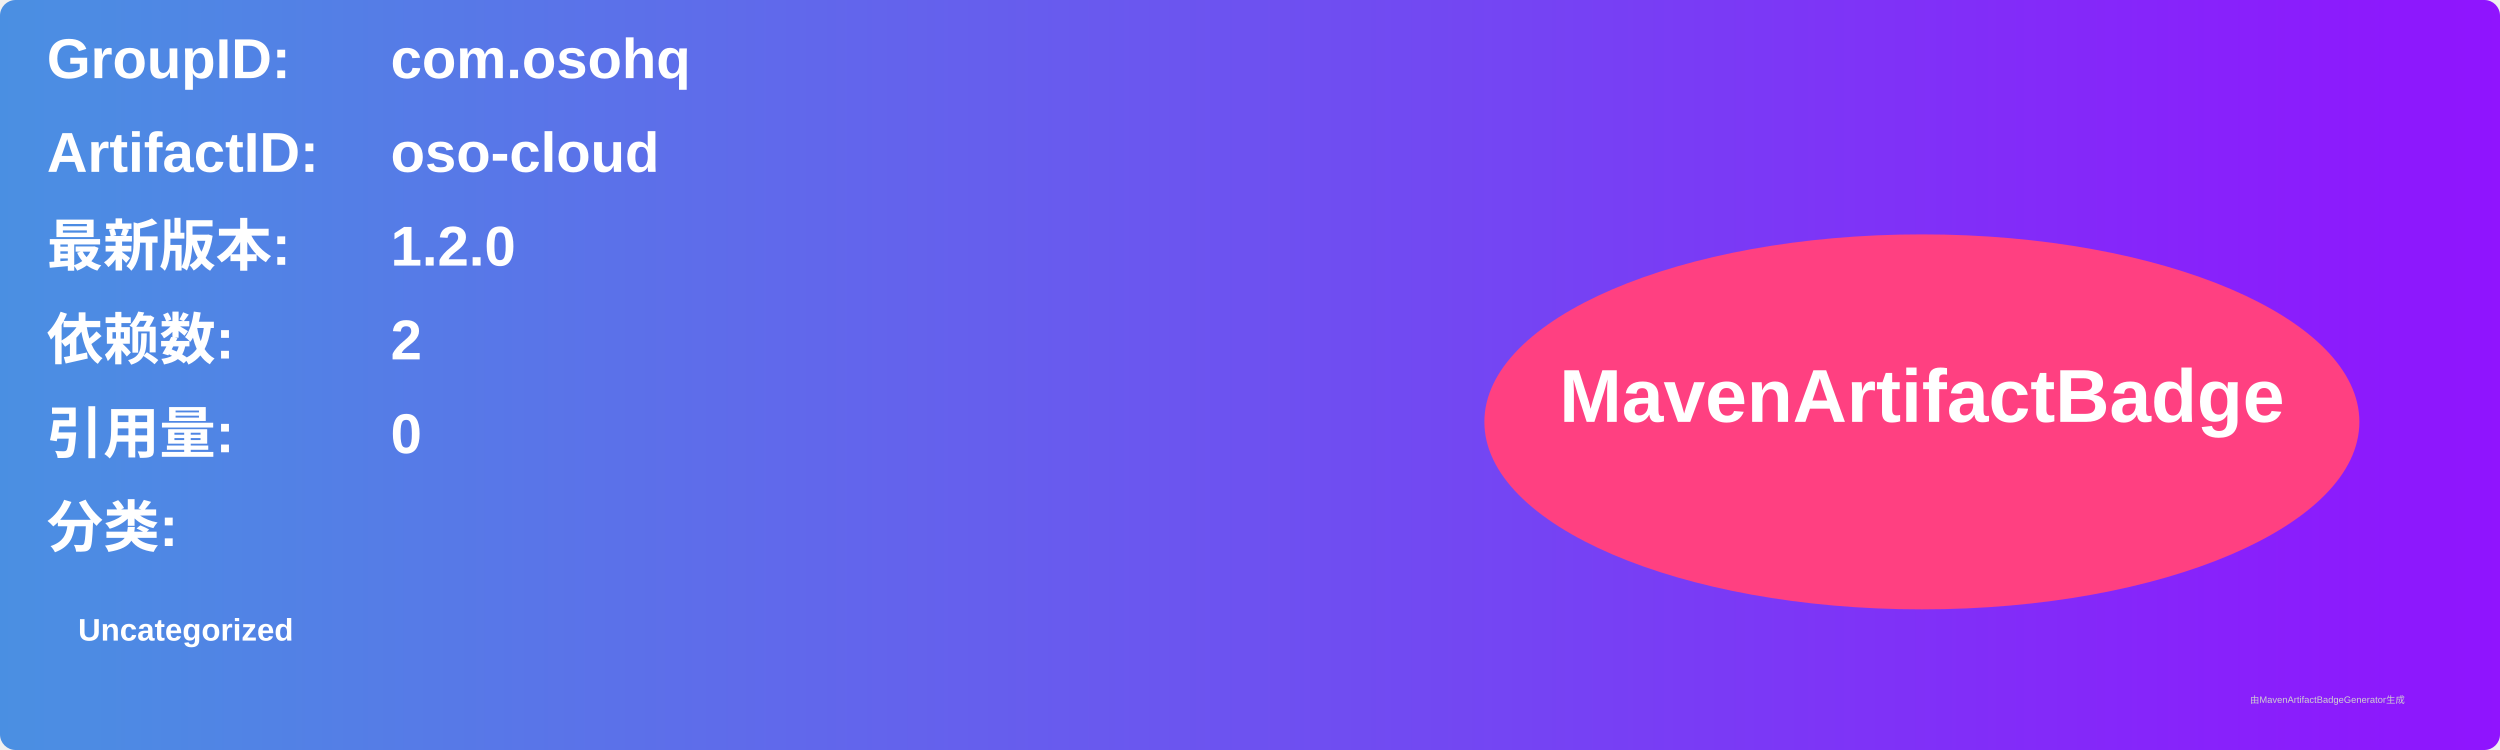
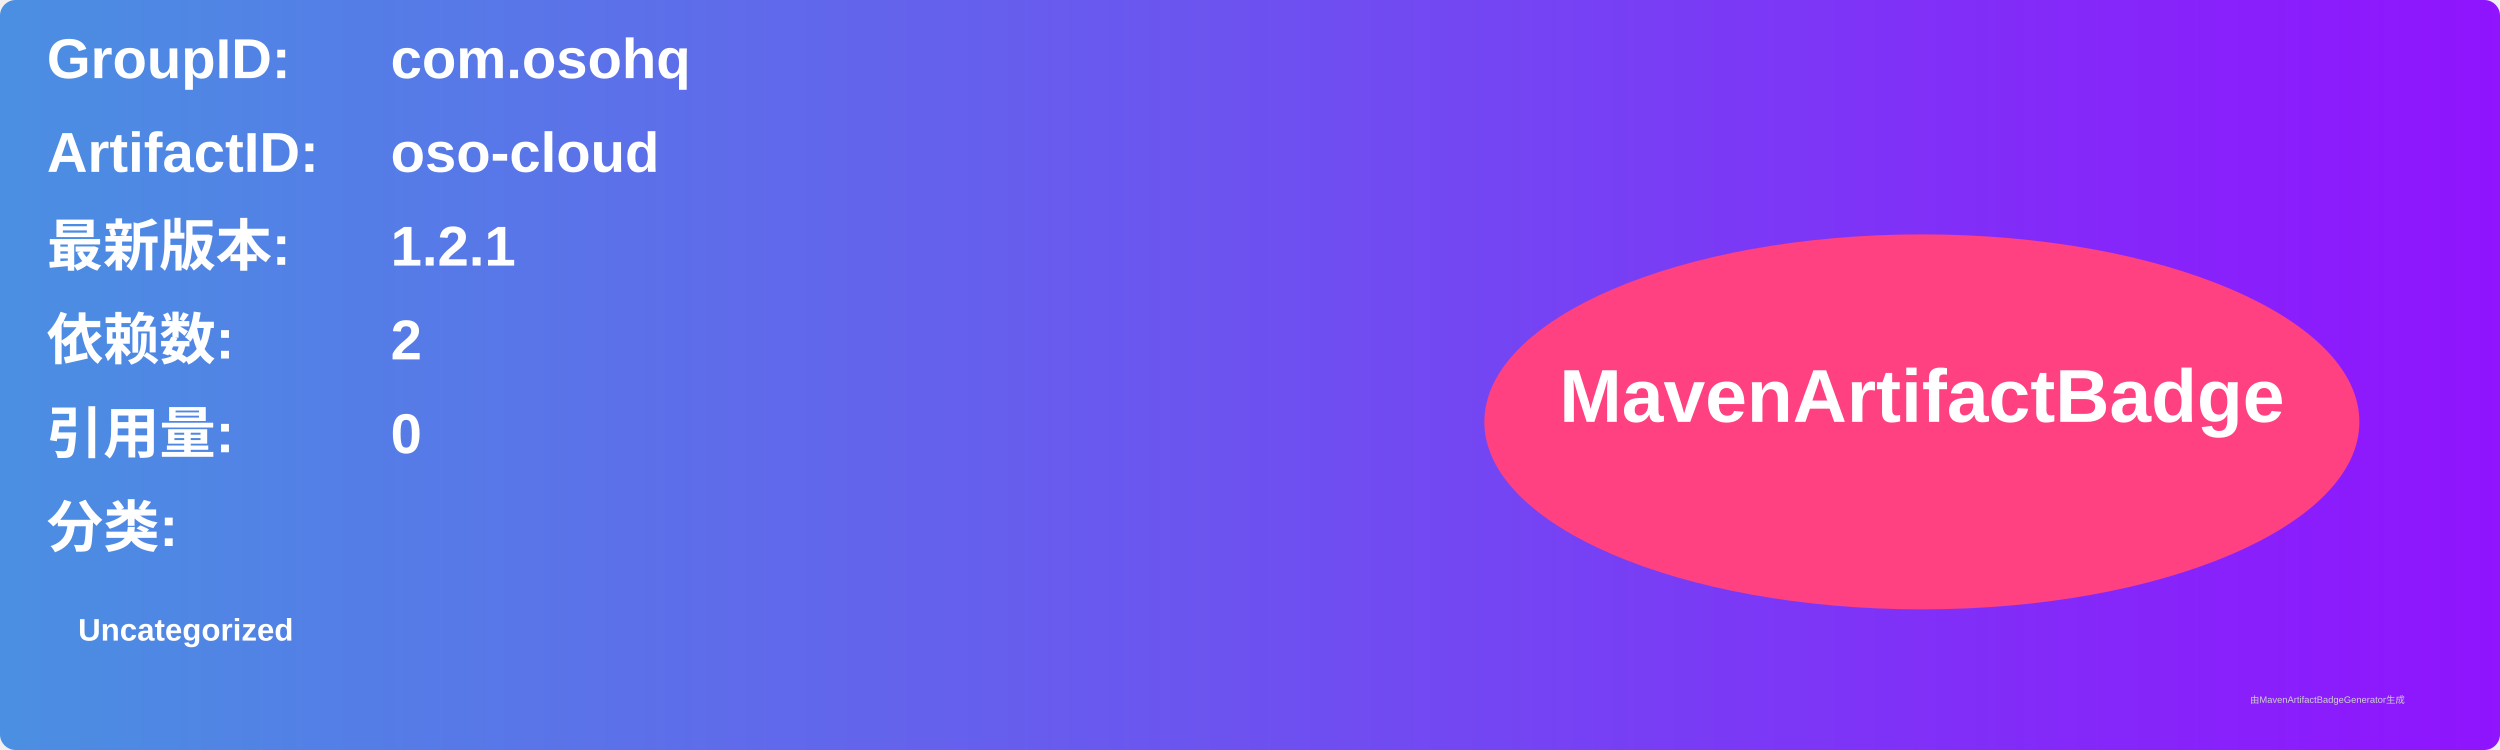
<svg xmlns="http://www.w3.org/2000/svg" width="800" height="240" viewBox="0 0 800 240">
  <linearGradient id="grad" x1="0%" y1="0%" x2="100%" y2="0%">
    <stop offset="0%" stop-color="#4a90e2" />
    <stop offset="100%" stop-color="#9013fe" />
  </linearGradient>
  <rect width="100%" height="100%" rx="5" ry="5" fill="url(#grad)" />
  <g transform="translate(15, 15)">
    <text x="0" y="10" font-family="Arial" font-size="18" fill="white" font-weight="bold" width="260">GroupID:</text>
    <text x="110" y="10" font-family="Arial" font-size="18" fill="white" font-weight="bold" width="460">com.osohq</text>
    <text x="0" y="40" font-family="Arial" font-size="18" fill="white" font-weight="bold" width="260">ArtifactID:</text>
    <text x="110" y="40" font-family="Arial" font-size="18" fill="white" font-weight="bold" width="460">oso-cloud</text>
    <text x="0" y="70" font-family="Arial" font-size="18" fill="white" font-weight="bold">最新版本:</text>
    <text x="110" y="70" font-family="Arial" font-size="18" fill="white" font-weight="bold">
-       <tspan font-weight="bold">1.2.0</tspan>
+       <tspan font-weight="bold">1.2.1</tspan>
    </text>
    <text x="0" y="100" font-family="Arial" font-size="18" fill="white" font-weight="bold">依赖数: </text>
    <text x="110" y="100" font-family="Arial" font-size="18" fill="white">
      <tspan font-weight="bold">2</tspan>
    </text>
    <text x="0" y="130" font-family="Arial" font-size="18" fill="white" font-weight="bold">引用量: </text>
    <text x="110" y="130" font-family="Arial" font-size="18" fill="white">
      <tspan font-weight="bold">0</tspan>
    </text>
    <text x="0" y="160" font-family="Arial" font-size="18" fill="white" font-weight="bold">分类:</text>
    <text x="10" y="190" font-family="Arial" font-size="10" fill="white">
      <tspan font-weight="bold">Uncategorized</tspan>
    </text>
    <ellipse cx="600" cy="120" rx="140" ry="60" fill="#ff4081" />
    <text x="600" y="120" text-anchor="middle" font-family="Arial" font-size="24" fill="white" font-weight="bold">MavenArtifactBadge</text>
  </g>
  <text x="720" y="225" font-family="Arial" font-size="3" fill="#d0d0d0">由MavenArtifactBadgeGenerator生成</text>
</svg>
